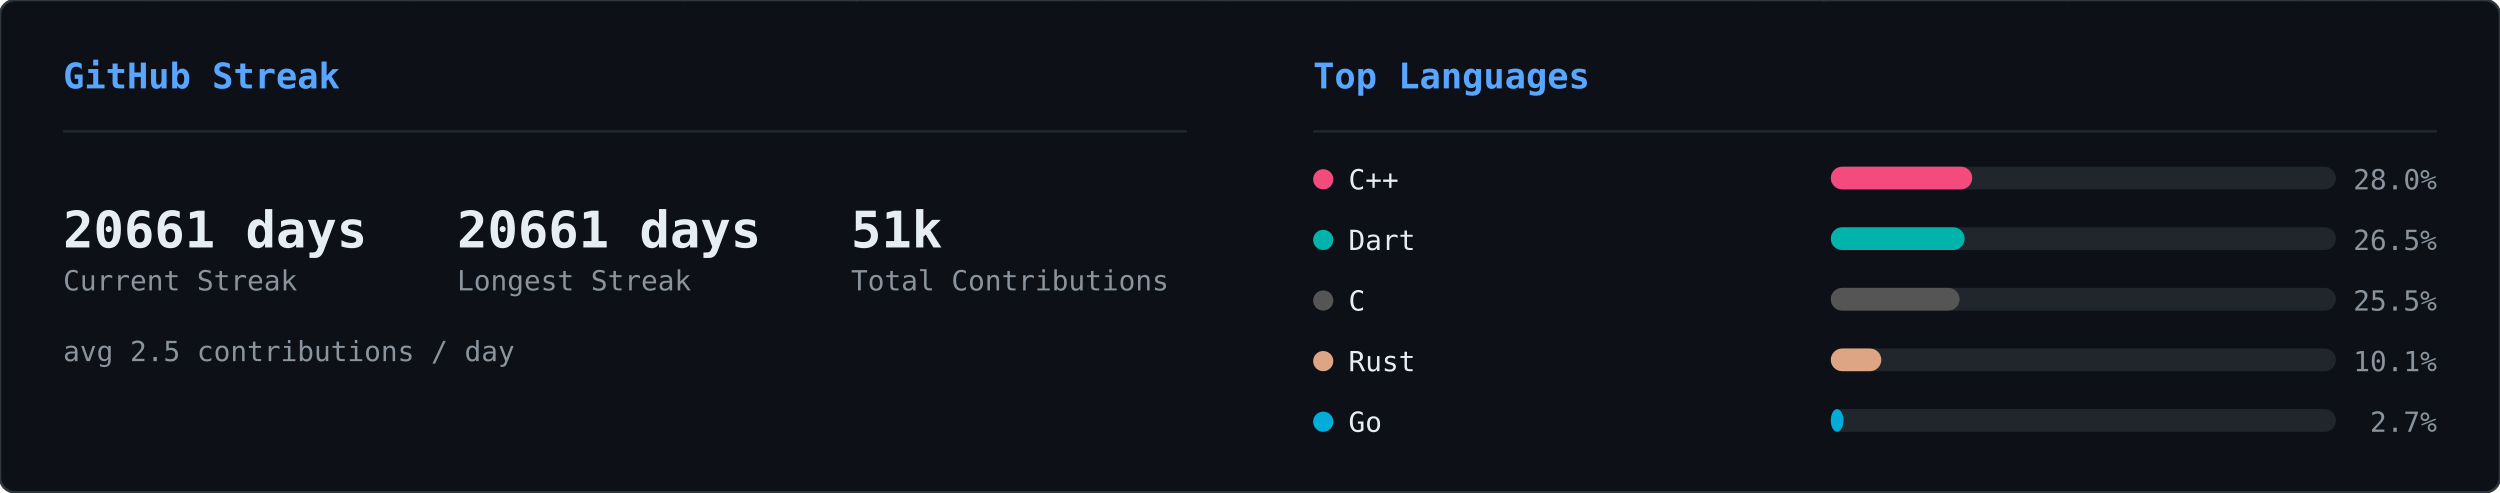
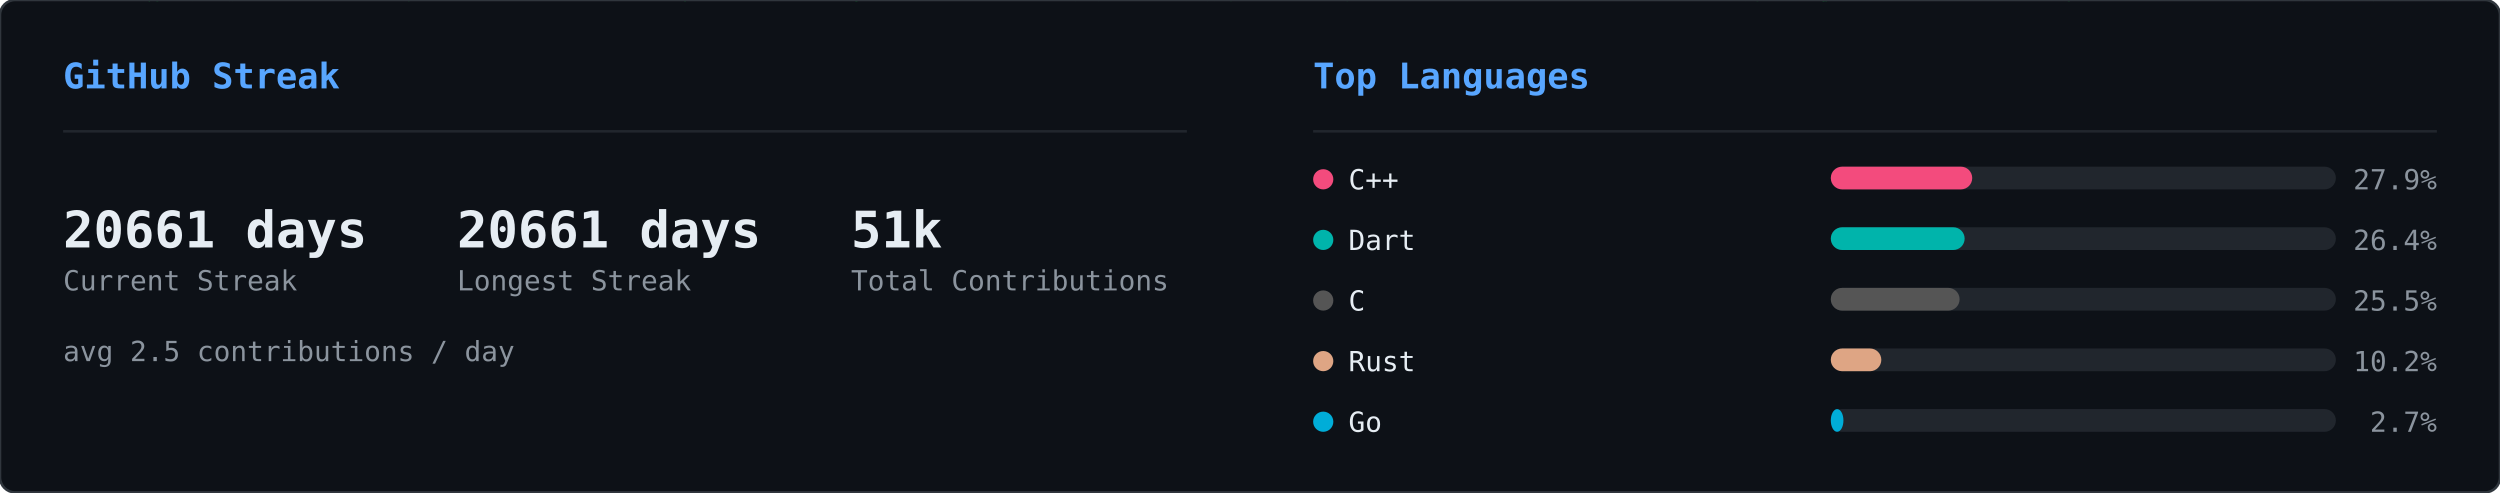
<svg xmlns="http://www.w3.org/2000/svg" width="990" height="195" viewBox="0 0 990 195">
  <defs>
    <clipPath id="row-clip">
      <rect width="990" height="195" rx="6" />
    </clipPath>
  </defs>
  <rect width="990" height="195" rx="6" fill="#0d1117" />
  <g clip-path="url(#row-clip)">
    <g transform="translate(0,0)">
      <g opacity="0.22">
        <style>@keyframes sk0s0{from{transform:translateY(-74px)}to{transform:translateY(174px)}}@keyframes sk1s0{from{transform:translateY(-46px)}to{transform:translateY(174px)}}@keyframes sk2s0{from{transform:translateY(-46px)}to{transform:translateY(174px)}}@keyframes sk3s0{from{transform:translateY(-46px)}to{transform:translateY(174px)}}@keyframes sk4s0{from{transform:translateY(-46px)}to{transform:translateY(174px)}}@keyframes sk5s0{from{transform:translateY(-46px)}to{transform:translateY(174px)}}@keyframes sk6s0{from{transform:translateY(-46px)}to{transform:translateY(174px)}}@keyframes sk7s0{from{transform:translateY(-46px)}to{transform:translateY(174px)}}@keyframes sk8s0{from{transform:translateY(-46px)}to{transform:translateY(174px)}}@keyframes sk9s0{from{transform:translateY(-46px)}to{transform:translateY(174px)}}@keyframes sk10s0{from{transform:translateY(-46px)}to{transform:translateY(174px)}}@keyframes sk11s0{from{transform:translateY(-46px)}to{transform:translateY(174px)}}@keyframes sk12s0{from{transform:translateY(-46px)}to{transform:translateY(174px)}}@keyframes sk13s0{from{transform:translateY(-46px)}to{transform:translateY(174px)}}@keyframes sk14s0{from{transform:translateY(-46px)}to{transform:translateY(174px)}}@keyframes sk15s0{from{transform:translateY(-46px)}to{transform:translateY(174px)}}@keyframes sk16s0{from{transform:translateY(-46px)}to{transform:translateY(174px)}}@keyframes sk17s0{from{transform:translateY(-46px)}to{transform:translateY(174px)}}@keyframes sk18s0{from{transform:translateY(-46px)}to{transform:translateY(174px)}}@keyframes sk19s0{from{transform:translateY(-46px)}to{transform:translateY(174px)}}@keyframes sk20s0{from{transform:translateY(-46px)}to{transform:translateY(174px)}}@keyframes sk21s0{from{transform:translateY(-46px)}to{transform:translateY(174px)}}@keyframes sk22s0{from{transform:translateY(-46px)}to{transform:translateY(174px)}}@keyframes sk23s0{from{transform:translateY(-46px)}to{transform:translateY(174px)}}@keyframes sk24s0{from{transform:translateY(-46px)}to{transform:translateY(174px)}}@keyframes sk25s0{from{transform:translateY(-46px)}to{transform:translateY(174px)}}@keyframes sk26s0{from{transform:translateY(-46px)}to{transform:translateY(174px)}}@keyframes sk27s0{from{transform:translateY(-46px)}to{transform:translateY(174px)}}@keyframes sk28s0{from{transform:translateY(-46px)}to{transform:translateY(174px)}}@keyframes sk29s0{from{transform:translateY(-46px)}to{transform:translateY(174px)}}@keyframes sk30s0{from{transform:translateY(-46px)}to{transform:translateY(174px)}}@keyframes sk31s0{from{transform:translateY(-46px)}to{transform:translateY(174px)}}@keyframes sk32s0{from{transform:translateY(-46px)}to{transform:translateY(174px)}}@keyframes sk33s0{from{transform:translateY(-46px)}to{transform:translateY(174px)}}@keyframes sk34s0{from{transform:translateY(-46px)}to{transform:translateY(174px)}}@keyframes sk35s0{from{transform:translateY(-46px)}to{transform:translateY(174px)}}@keyframes sk36s0{from{transform:translateY(-46px)}to{transform:translateY(174px)}}@keyframes sk37s0{from{transform:translateY(-46px)}to{transform:translateY(174px)}}</style>
        <g style="animation:sk0s0 1.64s linear infinite;animation-delay:-1.62s">
          <text x="422" y="0" font-family="monospace" font-size="12" fill="#00ff41">ｿ</text>
          <text x="422" y="-14" font-family="monospace" font-size="12" fill="#00ff41" opacity="0.83">1</text>
          <text x="422" y="-28" font-family="monospace" font-size="12" fill="#00ff41" opacity="0.67">ｬ</text>
          <text x="422" y="-42" font-family="monospace" font-size="12" fill="#00ff41" opacity="0.50">ﾕ</text>
          <text x="422" y="-56" font-family="monospace" font-size="12" fill="#00ff41" opacity="0.33">ﾕ</text>
          <text x="422" y="-70" font-family="monospace" font-size="12" fill="#00ff41" opacity="0.17">ﾑ</text>
        </g>
        <g style="animation:sk1s0 2.59s linear infinite;animation-delay:-0.47s">
          <text x="260" y="0" font-family="monospace" font-size="12" fill="#00ff41">ﾛ</text>
          <text x="260" y="-14" font-family="monospace" font-size="12" fill="#00ff41" opacity="0.75">ｻ</text>
          <text x="260" y="-28" font-family="monospace" font-size="12" fill="#00ff41" opacity="0.50">ﾖ</text>
          <text x="260" y="-42" font-family="monospace" font-size="12" fill="#00ff41" opacity="0.25">ﾊ</text>
        </g>
        <g style="animation:sk2s0 1.85s linear infinite;animation-delay:-0.90s">
          <text x="158" y="0" font-family="monospace" font-size="12" fill="#00ff41">ﾎ</text>
          <text x="158" y="-14" font-family="monospace" font-size="12" fill="#00ff41" opacity="0.75">ﾇ</text>
          <text x="158" y="-28" font-family="monospace" font-size="12" fill="#00ff41" opacity="0.50">ﾋ</text>
          <text x="158" y="-42" font-family="monospace" font-size="12" fill="#00ff41" opacity="0.25">ﾁ</text>
        </g>
        <g style="animation:sk3s0 2.73s linear infinite;animation-delay:-0.65s">
          <text x="308" y="0" font-family="monospace" font-size="12" fill="#00ff41">ﾑ</text>
          <text x="308" y="-14" font-family="monospace" font-size="12" fill="#00ff41" opacity="0.75">1</text>
          <text x="308" y="-28" font-family="monospace" font-size="12" fill="#00ff41" opacity="0.50">ｶ</text>
          <text x="308" y="-42" font-family="monospace" font-size="12" fill="#00ff41" opacity="0.25">ﾆ</text>
        </g>
        <g style="animation:sk4s0 1.92s linear infinite;animation-delay:-0.21s">
          <text x="90" y="0" font-family="monospace" font-size="12" fill="#00ff41">ｦ</text>
          <text x="90" y="-14" font-family="monospace" font-size="12" fill="#00ff41" opacity="0.75">ｽ</text>
          <text x="90" y="-28" font-family="monospace" font-size="12" fill="#00ff41" opacity="0.50">ｸ</text>
          <text x="90" y="-42" font-family="monospace" font-size="12" fill="#00ff41" opacity="0.25">ﾖ</text>
        </g>
        <g style="animation:sk5s0 2.64s linear infinite;animation-delay:-1.85s">
          <text x="267" y="0" font-family="monospace" font-size="12" fill="#00ff41">ｮ</text>
          <text x="267" y="-14" font-family="monospace" font-size="12" fill="#00ff41" opacity="0.75">ｺ</text>
          <text x="267" y="-28" font-family="monospace" font-size="12" fill="#00ff41" opacity="0.50">ｩ</text>
          <text x="267" y="-42" font-family="monospace" font-size="12" fill="#00ff41" opacity="0.25">8</text>
        </g>
        <g style="animation:sk6s0 1.74s linear infinite;animation-delay:-1.31s">
          <text x="363" y="0" font-family="monospace" font-size="12" fill="#00ff41">5</text>
          <text x="363" y="-14" font-family="monospace" font-size="12" fill="#00ff41" opacity="0.75">ﾂ</text>
          <text x="363" y="-28" font-family="monospace" font-size="12" fill="#00ff41" opacity="0.50">ｸ</text>
          <text x="363" y="-42" font-family="monospace" font-size="12" fill="#00ff41" opacity="0.25">ｶ</text>
        </g>
        <g style="animation:sk7s0 2.64s linear infinite;animation-delay:-0.96s">
          <text x="336" y="0" font-family="monospace" font-size="12" fill="#00ff41">ｨ</text>
          <text x="336" y="-14" font-family="monospace" font-size="12" fill="#00ff41" opacity="0.75">ｺ</text>
          <text x="336" y="-28" font-family="monospace" font-size="12" fill="#00ff41" opacity="0.50">ｪ</text>
          <text x="336" y="-42" font-family="monospace" font-size="12" fill="#00ff41" opacity="0.25">ﾄ</text>
        </g>
        <g style="animation:sk8s0 2.39s linear infinite;animation-delay:-0.71s">
          <text x="250" y="0" font-family="monospace" font-size="12" fill="#00ff41">9</text>
          <text x="250" y="-14" font-family="monospace" font-size="12" fill="#00ff41" opacity="0.75">ｾ</text>
          <text x="250" y="-28" font-family="monospace" font-size="12" fill="#00ff41" opacity="0.50">4</text>
          <text x="250" y="-42" font-family="monospace" font-size="12" fill="#00ff41" opacity="0.25">ﾕ</text>
        </g>
        <g style="animation:sk9s0 2.65s linear infinite;animation-delay:-1.67s">
          <text x="236" y="0" font-family="monospace" font-size="12" fill="#00ff41">ｭ</text>
          <text x="236" y="-14" font-family="monospace" font-size="12" fill="#00ff41" opacity="0.75">0</text>
          <text x="236" y="-28" font-family="monospace" font-size="12" fill="#00ff41" opacity="0.50">ｾ</text>
          <text x="236" y="-42" font-family="monospace" font-size="12" fill="#00ff41" opacity="0.25">ﾄ</text>
        </g>
        <g style="animation:sk10s0 1.52s linear infinite;animation-delay:-0.00s">
          <text x="64" y="0" font-family="monospace" font-size="12" fill="#00ff41">ﾁ</text>
          <text x="64" y="-14" font-family="monospace" font-size="12" fill="#00ff41" opacity="0.75">ｶ</text>
          <text x="64" y="-28" font-family="monospace" font-size="12" fill="#00ff41" opacity="0.50">ｨ</text>
          <text x="64" y="-42" font-family="monospace" font-size="12" fill="#00ff41" opacity="0.25">ｽ</text>
        </g>
        <g style="animation:sk11s0 3.16s linear infinite;animation-delay:-1.48s">
          <text x="311" y="0" font-family="monospace" font-size="12" fill="#00ff41">ﾋ</text>
          <text x="311" y="-14" font-family="monospace" font-size="12" fill="#00ff41" opacity="0.75">ﾐ</text>
          <text x="311" y="-28" font-family="monospace" font-size="12" fill="#00ff41" opacity="0.50">1</text>
          <text x="311" y="-42" font-family="monospace" font-size="12" fill="#00ff41" opacity="0.25">ﾏ</text>
        </g>
        <g style="animation:sk12s0 2.73s linear infinite;animation-delay:-0.64s">
          <text x="57" y="0" font-family="monospace" font-size="12" fill="#00ff41">ｯ</text>
          <text x="57" y="-14" font-family="monospace" font-size="12" fill="#00ff41" opacity="0.75">ｩ</text>
          <text x="57" y="-28" font-family="monospace" font-size="12" fill="#00ff41" opacity="0.50">ｬ</text>
          <text x="57" y="-42" font-family="monospace" font-size="12" fill="#00ff41" opacity="0.25">1</text>
        </g>
        <g style="animation:sk13s0 2.24s linear infinite;animation-delay:-0.48s">
          <text x="20" y="0" font-family="monospace" font-size="12" fill="#00ff41">0</text>
          <text x="20" y="-14" font-family="monospace" font-size="12" fill="#00ff41" opacity="0.75">ｸ</text>
          <text x="20" y="-28" font-family="monospace" font-size="12" fill="#00ff41" opacity="0.50">ｵ</text>
          <text x="20" y="-42" font-family="monospace" font-size="12" fill="#00ff41" opacity="0.25">ｹ</text>
        </g>
        <g style="animation:sk14s0 2.48s linear infinite;animation-delay:-0.05s">
          <text x="468" y="0" font-family="monospace" font-size="12" fill="#00ff41">ﾌ</text>
          <text x="468" y="-14" font-family="monospace" font-size="12" fill="#00ff41" opacity="0.75">ｿ</text>
          <text x="468" y="-28" font-family="monospace" font-size="12" fill="#00ff41" opacity="0.50">ｪ</text>
          <text x="468" y="-42" font-family="monospace" font-size="12" fill="#00ff41" opacity="0.25">ﾁ</text>
        </g>
        <g style="animation:sk15s0 2.50s linear infinite;animation-delay:-0.45s">
          <text x="139" y="0" font-family="monospace" font-size="12" fill="#00ff41">ﾋ</text>
          <text x="139" y="-14" font-family="monospace" font-size="12" fill="#00ff41" opacity="0.75">0</text>
          <text x="139" y="-28" font-family="monospace" font-size="12" fill="#00ff41" opacity="0.50">ﾈ</text>
          <text x="139" y="-42" font-family="monospace" font-size="12" fill="#00ff41" opacity="0.25">ﾃ</text>
        </g>
        <g style="animation:sk16s0 2.07s linear infinite;animation-delay:-0.83s">
          <text x="159" y="0" font-family="monospace" font-size="12" fill="#00ff41">ｬ</text>
          <text x="159" y="-14" font-family="monospace" font-size="12" fill="#00ff41" opacity="0.75">ｽ</text>
          <text x="159" y="-28" font-family="monospace" font-size="12" fill="#00ff41" opacity="0.50">ﾅ</text>
          <text x="159" y="-42" font-family="monospace" font-size="12" fill="#00ff41" opacity="0.25">ﾐ</text>
        </g>
        <g style="animation:sk17s0 2.99s linear infinite;animation-delay:-0.91s">
          <text x="432" y="0" font-family="monospace" font-size="12" fill="#00ff41">ｷ</text>
          <text x="432" y="-14" font-family="monospace" font-size="12" fill="#00ff41" opacity="0.75">ｵ</text>
          <text x="432" y="-28" font-family="monospace" font-size="12" fill="#00ff41" opacity="0.50">ｵ</text>
          <text x="432" y="-42" font-family="monospace" font-size="12" fill="#00ff41" opacity="0.25">ｮ</text>
        </g>
        <g style="animation:sk18s0 2.12s linear infinite;animation-delay:-1.41s">
          <text x="74" y="0" font-family="monospace" font-size="12" fill="#00ff41">ｳ</text>
          <text x="74" y="-14" font-family="monospace" font-size="12" fill="#00ff41" opacity="0.75">0</text>
          <text x="74" y="-28" font-family="monospace" font-size="12" fill="#00ff41" opacity="0.50">ｽ</text>
          <text x="74" y="-42" font-family="monospace" font-size="12" fill="#00ff41" opacity="0.25">ｹ</text>
        </g>
        <g style="animation:sk19s0 2.39s linear infinite;animation-delay:-1.53s">
          <text x="58" y="0" font-family="monospace" font-size="12" fill="#00ff41">ｮ</text>
          <text x="58" y="-14" font-family="monospace" font-size="12" fill="#00ff41" opacity="0.75">9</text>
          <text x="58" y="-28" font-family="monospace" font-size="12" fill="#00ff41" opacity="0.50">ｸ</text>
          <text x="58" y="-42" font-family="monospace" font-size="12" fill="#00ff41" opacity="0.25">ｺ</text>
        </g>
        <g style="animation:sk20s0 3.07s linear infinite;animation-delay:-0.42s">
          <text x="464" y="0" font-family="monospace" font-size="12" fill="#00ff41">ﾊ</text>
          <text x="464" y="-14" font-family="monospace" font-size="12" fill="#00ff41" opacity="0.75">ﾂ</text>
          <text x="464" y="-28" font-family="monospace" font-size="12" fill="#00ff41" opacity="0.50">5</text>
          <text x="464" y="-42" font-family="monospace" font-size="12" fill="#00ff41" opacity="0.25">ﾄ</text>
        </g>
        <g style="animation:sk21s0 1.88s linear infinite;animation-delay:-0.50s">
          <text x="271" y="0" font-family="monospace" font-size="12" fill="#00ff41">ｺ</text>
          <text x="271" y="-14" font-family="monospace" font-size="12" fill="#00ff41" opacity="0.75">ｵ</text>
          <text x="271" y="-28" font-family="monospace" font-size="12" fill="#00ff41" opacity="0.50">ｨ</text>
          <text x="271" y="-42" font-family="monospace" font-size="12" fill="#00ff41" opacity="0.25">ﾚ</text>
        </g>
        <g style="animation:sk22s0 2.58s linear infinite;animation-delay:-1.23s">
          <text x="485" y="0" font-family="monospace" font-size="12" fill="#00ff41">ｩ</text>
          <text x="485" y="-14" font-family="monospace" font-size="12" fill="#00ff41" opacity="0.75">ﾙ</text>
          <text x="485" y="-28" font-family="monospace" font-size="12" fill="#00ff41" opacity="0.50">ﾛ</text>
          <text x="485" y="-42" font-family="monospace" font-size="12" fill="#00ff41" opacity="0.25">ﾈ</text>
        </g>
        <g style="animation:sk23s0 3.17s linear infinite;animation-delay:-2.86s">
          <text x="244" y="0" font-family="monospace" font-size="12" fill="#00ff41">ﾓ</text>
          <text x="244" y="-14" font-family="monospace" font-size="12" fill="#00ff41" opacity="0.75">ｶ</text>
          <text x="244" y="-28" font-family="monospace" font-size="12" fill="#00ff41" opacity="0.50">ｴ</text>
          <text x="244" y="-42" font-family="monospace" font-size="12" fill="#00ff41" opacity="0.25">ｿ</text>
        </g>
        <g style="animation:sk24s0 2.09s linear infinite;animation-delay:-1.35s">
          <text x="413" y="0" font-family="monospace" font-size="12" fill="#00ff41">ｴ</text>
          <text x="413" y="-14" font-family="monospace" font-size="12" fill="#00ff41" opacity="0.75">ﾎ</text>
          <text x="413" y="-28" font-family="monospace" font-size="12" fill="#00ff41" opacity="0.50">9</text>
          <text x="413" y="-42" font-family="monospace" font-size="12" fill="#00ff41" opacity="0.25">ﾝ</text>
        </g>
        <g style="animation:sk25s0 2.30s linear infinite;animation-delay:-0.07s">
          <text x="479" y="0" font-family="monospace" font-size="12" fill="#00ff41">ｹ</text>
          <text x="479" y="-14" font-family="monospace" font-size="12" fill="#00ff41" opacity="0.75">ｦ</text>
          <text x="479" y="-28" font-family="monospace" font-size="12" fill="#00ff41" opacity="0.50">ﾌ</text>
          <text x="479" y="-42" font-family="monospace" font-size="12" fill="#00ff41" opacity="0.25">ｦ</text>
        </g>
        <g style="animation:sk26s0 2.84s linear infinite;animation-delay:-1.24s">
          <text x="475" y="0" font-family="monospace" font-size="12" fill="#00ff41">ｷ</text>
          <text x="475" y="-14" font-family="monospace" font-size="12" fill="#00ff41" opacity="0.75">ｦ</text>
          <text x="475" y="-28" font-family="monospace" font-size="12" fill="#00ff41" opacity="0.50">ﾚ</text>
          <text x="475" y="-42" font-family="monospace" font-size="12" fill="#00ff41" opacity="0.25">ﾊ</text>
        </g>
        <g style="animation:sk27s0 2.78s linear infinite;animation-delay:-1.71s">
          <text x="424" y="0" font-family="monospace" font-size="12" fill="#00ff41">ｦ</text>
          <text x="424" y="-14" font-family="monospace" font-size="12" fill="#00ff41" opacity="0.75">ｭ</text>
          <text x="424" y="-28" font-family="monospace" font-size="12" fill="#00ff41" opacity="0.50">ﾎ</text>
          <text x="424" y="-42" font-family="monospace" font-size="12" fill="#00ff41" opacity="0.25">ｴ</text>
        </g>
        <g style="animation:sk28s0 3.10s linear infinite;animation-delay:-2.18s">
          <text x="261" y="0" font-family="monospace" font-size="12" fill="#00ff41">ﾆ</text>
          <text x="261" y="-14" font-family="monospace" font-size="12" fill="#00ff41" opacity="0.75">7</text>
          <text x="261" y="-28" font-family="monospace" font-size="12" fill="#00ff41" opacity="0.50">ﾄ</text>
          <text x="261" y="-42" font-family="monospace" font-size="12" fill="#00ff41" opacity="0.25">ﾁ</text>
        </g>
        <g style="animation:sk29s0 1.98s linear infinite;animation-delay:-1.87s">
          <text x="336" y="0" font-family="monospace" font-size="12" fill="#00ff41">ﾛ</text>
          <text x="336" y="-14" font-family="monospace" font-size="12" fill="#00ff41" opacity="0.75">5</text>
          <text x="336" y="-28" font-family="monospace" font-size="12" fill="#00ff41" opacity="0.50">ﾁ</text>
          <text x="336" y="-42" font-family="monospace" font-size="12" fill="#00ff41" opacity="0.25">ﾌ</text>
        </g>
        <g style="animation:sk30s0 2.46s linear infinite;animation-delay:-1.90s">
          <text x="97" y="0" font-family="monospace" font-size="12" fill="#00ff41">ﾝ</text>
          <text x="97" y="-14" font-family="monospace" font-size="12" fill="#00ff41" opacity="0.75">ﾕ</text>
          <text x="97" y="-28" font-family="monospace" font-size="12" fill="#00ff41" opacity="0.50">ﾖ</text>
          <text x="97" y="-42" font-family="monospace" font-size="12" fill="#00ff41" opacity="0.25">ｨ</text>
        </g>
        <g style="animation:sk31s0 2.42s linear infinite;animation-delay:-0.95s">
          <text x="196" y="0" font-family="monospace" font-size="12" fill="#00ff41">ﾒ</text>
          <text x="196" y="-14" font-family="monospace" font-size="12" fill="#00ff41" opacity="0.75">ﾓ</text>
          <text x="196" y="-28" font-family="monospace" font-size="12" fill="#00ff41" opacity="0.50">0</text>
          <text x="196" y="-42" font-family="monospace" font-size="12" fill="#00ff41" opacity="0.25">ﾓ</text>
        </g>
        <g style="animation:sk32s0 1.75s linear infinite;animation-delay:-0.28s">
          <text x="15" y="0" font-family="monospace" font-size="12" fill="#00ff41">ｺ</text>
          <text x="15" y="-14" font-family="monospace" font-size="12" fill="#00ff41" opacity="0.75">ｧ</text>
          <text x="15" y="-28" font-family="monospace" font-size="12" fill="#00ff41" opacity="0.50">ｭ</text>
          <text x="15" y="-42" font-family="monospace" font-size="12" fill="#00ff41" opacity="0.25">2</text>
        </g>
        <g style="animation:sk33s0 1.60s linear infinite;animation-delay:-0.92s">
          <text x="389" y="0" font-family="monospace" font-size="12" fill="#00ff41">ﾏ</text>
          <text x="389" y="-14" font-family="monospace" font-size="12" fill="#00ff41" opacity="0.75">9</text>
          <text x="389" y="-28" font-family="monospace" font-size="12" fill="#00ff41" opacity="0.50">3</text>
          <text x="389" y="-42" font-family="monospace" font-size="12" fill="#00ff41" opacity="0.25">ｪ</text>
        </g>
        <g style="animation:sk34s0 3.20s linear infinite;animation-delay:-0.07s">
          <text x="43" y="0" font-family="monospace" font-size="12" fill="#00ff41">5</text>
          <text x="43" y="-14" font-family="monospace" font-size="12" fill="#00ff41" opacity="0.75">9</text>
          <text x="43" y="-28" font-family="monospace" font-size="12" fill="#00ff41" opacity="0.50">ﾗ</text>
          <text x="43" y="-42" font-family="monospace" font-size="12" fill="#00ff41" opacity="0.25">ｽ</text>
        </g>
        <g style="animation:sk35s0 2.79s linear infinite;animation-delay:-2.17s">
          <text x="254" y="0" font-family="monospace" font-size="12" fill="#00ff41">ﾝ</text>
          <text x="254" y="-14" font-family="monospace" font-size="12" fill="#00ff41" opacity="0.75">ﾎ</text>
          <text x="254" y="-28" font-family="monospace" font-size="12" fill="#00ff41" opacity="0.50">8</text>
          <text x="254" y="-42" font-family="monospace" font-size="12" fill="#00ff41" opacity="0.25">ﾌ</text>
        </g>
        <g style="animation:sk36s0 2.92s linear infinite;animation-delay:-0.51s">
          <text x="89" y="0" font-family="monospace" font-size="12" fill="#00ff41">ｦ</text>
          <text x="89" y="-14" font-family="monospace" font-size="12" fill="#00ff41" opacity="0.75">ｯ</text>
          <text x="89" y="-28" font-family="monospace" font-size="12" fill="#00ff41" opacity="0.50">ﾏ</text>
          <text x="89" y="-42" font-family="monospace" font-size="12" fill="#00ff41" opacity="0.25">ｧ</text>
        </g>
        <g style="animation:sk37s0 3.01s linear infinite;animation-delay:-0.04s">
          <text x="419" y="0" font-family="monospace" font-size="12" fill="#00ff41">0</text>
          <text x="419" y="-14" font-family="monospace" font-size="12" fill="#00ff41" opacity="0.75">ｼ</text>
          <text x="419" y="-28" font-family="monospace" font-size="12" fill="#00ff41" opacity="0.50">ｴ</text>
          <text x="419" y="-42" font-family="monospace" font-size="12" fill="#00ff41" opacity="0.25">ｼ</text>
        </g>
      </g>
    </g>
    <g transform="translate(495,0)">
      <g opacity="0.22">
        <style>@keyframes ln0s1{from{transform:translateY(-46px)}to{transform:translateY(209px)}}@keyframes ln1s1{from{transform:translateY(-46px)}to{transform:translateY(209px)}}@keyframes ln2s1{from{transform:translateY(-46px)}to{transform:translateY(209px)}}@keyframes ln3s1{from{transform:translateY(-46px)}to{transform:translateY(209px)}}@keyframes ln4s1{from{transform:translateY(-46px)}to{transform:translateY(209px)}}@keyframes ln5s1{from{transform:translateY(-46px)}to{transform:translateY(209px)}}@keyframes ln6s1{from{transform:translateY(-46px)}to{transform:translateY(209px)}}@keyframes ln7s1{from{transform:translateY(-46px)}to{transform:translateY(209px)}}@keyframes ln8s1{from{transform:translateY(-46px)}to{transform:translateY(209px)}}@keyframes ln9s1{from{transform:translateY(-46px)}to{transform:translateY(209px)}}@keyframes ln10s1{from{transform:translateY(-46px)}to{transform:translateY(209px)}}@keyframes ln11s1{from{transform:translateY(-46px)}to{transform:translateY(209px)}}@keyframes ln12s1{from{transform:translateY(-46px)}to{transform:translateY(209px)}}@keyframes ln13s1{from{transform:translateY(-46px)}to{transform:translateY(209px)}}@keyframes ln14s1{from{transform:translateY(-46px)}to{transform:translateY(209px)}}@keyframes ln15s1{from{transform:translateY(-46px)}to{transform:translateY(209px)}}@keyframes ln16s1{from{transform:translateY(-46px)}to{transform:translateY(209px)}}@keyframes ln17s1{from{transform:translateY(-46px)}to{transform:translateY(209px)}}@keyframes ln18s1{from{transform:translateY(-46px)}to{transform:translateY(209px)}}@keyframes ln19s1{from{transform:translateY(-46px)}to{transform:translateY(209px)}}@keyframes ln20s1{from{transform:translateY(-46px)}to{transform:translateY(209px)}}@keyframes ln21s1{from{transform:translateY(-46px)}to{transform:translateY(209px)}}@keyframes ln22s1{from{transform:translateY(-46px)}to{transform:translateY(209px)}}@keyframes ln23s1{from{transform:translateY(-46px)}to{transform:translateY(209px)}}@keyframes ln24s1{from{transform:translateY(-46px)}to{transform:translateY(209px)}}@keyframes ln25s1{from{transform:translateY(-46px)}to{transform:translateY(209px)}}@keyframes ln26s1{from{transform:translateY(-46px)}to{transform:translateY(209px)}}@keyframes ln27s1{from{transform:translateY(-46px)}to{transform:translateY(209px)}}@keyframes ln28s1{from{transform:translateY(-46px)}to{transform:translateY(209px)}}@keyframes ln29s1{from{transform:translateY(-46px)}to{transform:translateY(209px)}}@keyframes ln30s1{from{transform:translateY(-46px)}to{transform:translateY(209px)}}@keyframes ln31s1{from{transform:translateY(-46px)}to{transform:translateY(209px)}}@keyframes ln32s1{from{transform:translateY(-46px)}to{transform:translateY(209px)}}@keyframes ln33s1{from{transform:translateY(-46px)}to{transform:translateY(209px)}}@keyframes ln34s1{from{transform:translateY(-46px)}to{transform:translateY(209px)}}@keyframes ln35s1{from{transform:translateY(-46px)}to{transform:translateY(209px)}}@keyframes ln36s1{from{transform:translateY(-46px)}to{transform:translateY(209px)}}@keyframes ln37s1{from{transform:translateY(-46px)}to{transform:translateY(209px)}}</style>
        <g style="animation:ln0s1 1.92s linear infinite;animation-delay:-0.55s">
          <text x="375" y="0" font-family="monospace" font-size="12" fill="#00ff41">ｿ</text>
          <text x="375" y="-14" font-family="monospace" font-size="12" fill="#00ff41" opacity="0.75">7</text>
          <text x="375" y="-28" font-family="monospace" font-size="12" fill="#00ff41" opacity="0.50">3</text>
          <text x="375" y="-42" font-family="monospace" font-size="12" fill="#00ff41" opacity="0.25">ﾑ</text>
        </g>
        <g style="animation:ln1s1 2.40s linear infinite;animation-delay:-0.40s">
          <text x="124" y="0" font-family="monospace" font-size="12" fill="#00ff41">ｶ</text>
          <text x="124" y="-14" font-family="monospace" font-size="12" fill="#00ff41" opacity="0.75">ｭ</text>
          <text x="124" y="-28" font-family="monospace" font-size="12" fill="#00ff41" opacity="0.50">ｳ</text>
          <text x="124" y="-42" font-family="monospace" font-size="12" fill="#00ff41" opacity="0.25">ﾎ</text>
        </g>
        <g style="animation:ln2s1 2.75s linear infinite;animation-delay:-0.79s">
          <text x="460" y="0" font-family="monospace" font-size="12" fill="#00ff41">1</text>
          <text x="460" y="-14" font-family="monospace" font-size="12" fill="#00ff41" opacity="0.75">ﾀ</text>
          <text x="460" y="-28" font-family="monospace" font-size="12" fill="#00ff41" opacity="0.50">ﾓ</text>
          <text x="460" y="-42" font-family="monospace" font-size="12" fill="#00ff41" opacity="0.25">6</text>
        </g>
        <g style="animation:ln3s1 1.66s linear infinite;animation-delay:-0.60s">
          <text x="320" y="0" font-family="monospace" font-size="12" fill="#00ff41">ｮ</text>
          <text x="320" y="-14" font-family="monospace" font-size="12" fill="#00ff41" opacity="0.75">ｽ</text>
          <text x="320" y="-28" font-family="monospace" font-size="12" fill="#00ff41" opacity="0.50">ｾ</text>
          <text x="320" y="-42" font-family="monospace" font-size="12" fill="#00ff41" opacity="0.25">ｫ</text>
        </g>
        <g style="animation:ln4s1 2.63s linear infinite;animation-delay:-1.74s">
          <text x="366" y="0" font-family="monospace" font-size="12" fill="#00ff41">ｿ</text>
          <text x="366" y="-14" font-family="monospace" font-size="12" fill="#00ff41" opacity="0.75">ﾍ</text>
          <text x="366" y="-28" font-family="monospace" font-size="12" fill="#00ff41" opacity="0.50">ｨ</text>
          <text x="366" y="-42" font-family="monospace" font-size="12" fill="#00ff41" opacity="0.25">5</text>
        </g>
        <g style="animation:ln5s1 3.08s linear infinite;animation-delay:-2.49s">
          <text x="311" y="0" font-family="monospace" font-size="12" fill="#00ff41">2</text>
          <text x="311" y="-14" font-family="monospace" font-size="12" fill="#00ff41" opacity="0.75">ｻ</text>
          <text x="311" y="-28" font-family="monospace" font-size="12" fill="#00ff41" opacity="0.50">8</text>
          <text x="311" y="-42" font-family="monospace" font-size="12" fill="#00ff41" opacity="0.25">ﾑ</text>
        </g>
        <g style="animation:ln6s1 1.75s linear infinite;animation-delay:-1.65s">
          <text x="46" y="0" font-family="monospace" font-size="12" fill="#00ff41">ﾔ</text>
          <text x="46" y="-14" font-family="monospace" font-size="12" fill="#00ff41" opacity="0.75">6</text>
          <text x="46" y="-28" font-family="monospace" font-size="12" fill="#00ff41" opacity="0.50">ﾓ</text>
          <text x="46" y="-42" font-family="monospace" font-size="12" fill="#00ff41" opacity="0.25">ﾑ</text>
        </g>
        <g style="animation:ln7s1 2.87s linear infinite;animation-delay:-0.22s">
          <text x="161" y="0" font-family="monospace" font-size="12" fill="#00ff41">ｺ</text>
          <text x="161" y="-14" font-family="monospace" font-size="12" fill="#00ff41" opacity="0.75">ｬ</text>
          <text x="161" y="-28" font-family="monospace" font-size="12" fill="#00ff41" opacity="0.50">ﾋ</text>
          <text x="161" y="-42" font-family="monospace" font-size="12" fill="#00ff41" opacity="0.25">6</text>
        </g>
        <g style="animation:ln8s1 2.04s linear infinite;animation-delay:-0.62s">
          <text x="36" y="0" font-family="monospace" font-size="12" fill="#00ff41">ｩ</text>
          <text x="36" y="-14" font-family="monospace" font-size="12" fill="#00ff41" opacity="0.75">ﾘ</text>
          <text x="36" y="-28" font-family="monospace" font-size="12" fill="#00ff41" opacity="0.50">ﾂ</text>
          <text x="36" y="-42" font-family="monospace" font-size="12" fill="#00ff41" opacity="0.25">0</text>
        </g>
        <g style="animation:ln9s1 2.67s linear infinite;animation-delay:-1.60s">
          <text x="410" y="0" font-family="monospace" font-size="12" fill="#00ff41">ﾎ</text>
          <text x="410" y="-14" font-family="monospace" font-size="12" fill="#00ff41" opacity="0.75">5</text>
          <text x="410" y="-28" font-family="monospace" font-size="12" fill="#00ff41" opacity="0.50">ｵ</text>
          <text x="410" y="-42" font-family="monospace" font-size="12" fill="#00ff41" opacity="0.25">5</text>
        </g>
        <g style="animation:ln10s1 1.99s linear infinite;animation-delay:-0.10s">
          <text x="462" y="0" font-family="monospace" font-size="12" fill="#00ff41">ﾊ</text>
          <text x="462" y="-14" font-family="monospace" font-size="12" fill="#00ff41" opacity="0.75">ﾗ</text>
          <text x="462" y="-28" font-family="monospace" font-size="12" fill="#00ff41" opacity="0.50">ｧ</text>
          <text x="462" y="-42" font-family="monospace" font-size="12" fill="#00ff41" opacity="0.25">ｺ</text>
        </g>
        <g style="animation:ln11s1 1.72s linear infinite;animation-delay:-0.65s">
          <text x="298" y="0" font-family="monospace" font-size="12" fill="#00ff41">ﾁ</text>
          <text x="298" y="-14" font-family="monospace" font-size="12" fill="#00ff41" opacity="0.75">ｹ</text>
          <text x="298" y="-28" font-family="monospace" font-size="12" fill="#00ff41" opacity="0.50">ﾒ</text>
          <text x="298" y="-42" font-family="monospace" font-size="12" fill="#00ff41" opacity="0.25">ﾎ</text>
        </g>
        <g style="animation:ln12s1 1.89s linear infinite;animation-delay:-1.40s">
          <text x="223" y="0" font-family="monospace" font-size="12" fill="#00ff41">ﾝ</text>
          <text x="223" y="-14" font-family="monospace" font-size="12" fill="#00ff41" opacity="0.75">ﾊ</text>
          <text x="223" y="-28" font-family="monospace" font-size="12" fill="#00ff41" opacity="0.50">ﾀ</text>
          <text x="223" y="-42" font-family="monospace" font-size="12" fill="#00ff41" opacity="0.25">ｲ</text>
        </g>
        <g style="animation:ln13s1 1.87s linear infinite;animation-delay:-0.50s">
          <text x="41" y="0" font-family="monospace" font-size="12" fill="#00ff41">ｪ</text>
          <text x="41" y="-14" font-family="monospace" font-size="12" fill="#00ff41" opacity="0.75">ｮ</text>
          <text x="41" y="-28" font-family="monospace" font-size="12" fill="#00ff41" opacity="0.50">ﾏ</text>
          <text x="41" y="-42" font-family="monospace" font-size="12" fill="#00ff41" opacity="0.25">1</text>
        </g>
        <g style="animation:ln14s1 3.09s linear infinite;animation-delay:-1.87s">
          <text x="216" y="0" font-family="monospace" font-size="12" fill="#00ff41">ﾜ</text>
          <text x="216" y="-14" font-family="monospace" font-size="12" fill="#00ff41" opacity="0.75">ﾐ</text>
          <text x="216" y="-28" font-family="monospace" font-size="12" fill="#00ff41" opacity="0.50">ｸ</text>
          <text x="216" y="-42" font-family="monospace" font-size="12" fill="#00ff41" opacity="0.25">ｪ</text>
        </g>
        <g style="animation:ln15s1 1.72s linear infinite;animation-delay:-0.81s">
          <text x="258" y="0" font-family="monospace" font-size="12" fill="#00ff41">5</text>
          <text x="258" y="-14" font-family="monospace" font-size="12" fill="#00ff41" opacity="0.75">ｹ</text>
          <text x="258" y="-28" font-family="monospace" font-size="12" fill="#00ff41" opacity="0.50">0</text>
          <text x="258" y="-42" font-family="monospace" font-size="12" fill="#00ff41" opacity="0.25">ﾅ</text>
        </g>
        <g style="animation:ln16s1 2.04s linear infinite;animation-delay:-0.70s">
          <text x="72" y="0" font-family="monospace" font-size="12" fill="#00ff41">ｫ</text>
          <text x="72" y="-14" font-family="monospace" font-size="12" fill="#00ff41" opacity="0.75">ﾑ</text>
          <text x="72" y="-28" font-family="monospace" font-size="12" fill="#00ff41" opacity="0.50">8</text>
          <text x="72" y="-42" font-family="monospace" font-size="12" fill="#00ff41" opacity="0.25">ﾆ</text>
        </g>
        <g style="animation:ln17s1 2.90s linear infinite;animation-delay:-0.60s">
          <text x="259" y="0" font-family="monospace" font-size="12" fill="#00ff41">ｼ</text>
          <text x="259" y="-14" font-family="monospace" font-size="12" fill="#00ff41" opacity="0.75">ﾒ</text>
          <text x="259" y="-28" font-family="monospace" font-size="12" fill="#00ff41" opacity="0.50">ﾏ</text>
          <text x="259" y="-42" font-family="monospace" font-size="12" fill="#00ff41" opacity="0.25">9</text>
        </g>
        <g style="animation:ln18s1 1.79s linear infinite;animation-delay:-0.72s">
          <text x="472" y="0" font-family="monospace" font-size="12" fill="#00ff41">ﾗ</text>
          <text x="472" y="-14" font-family="monospace" font-size="12" fill="#00ff41" opacity="0.75">ﾝ</text>
          <text x="472" y="-28" font-family="monospace" font-size="12" fill="#00ff41" opacity="0.50">ﾚ</text>
          <text x="472" y="-42" font-family="monospace" font-size="12" fill="#00ff41" opacity="0.25">9</text>
        </g>
        <g style="animation:ln19s1 2.43s linear infinite;animation-delay:-2.21s">
          <text x="10" y="0" font-family="monospace" font-size="12" fill="#00ff41">8</text>
          <text x="10" y="-14" font-family="monospace" font-size="12" fill="#00ff41" opacity="0.75">ｽ</text>
          <text x="10" y="-28" font-family="monospace" font-size="12" fill="#00ff41" opacity="0.50">6</text>
          <text x="10" y="-42" font-family="monospace" font-size="12" fill="#00ff41" opacity="0.25">ﾗ</text>
        </g>
        <g style="animation:ln20s1 1.60s linear infinite;animation-delay:-0.29s">
          <text x="360" y="0" font-family="monospace" font-size="12" fill="#00ff41">ﾌ</text>
          <text x="360" y="-14" font-family="monospace" font-size="12" fill="#00ff41" opacity="0.75">ｧ</text>
          <text x="360" y="-28" font-family="monospace" font-size="12" fill="#00ff41" opacity="0.50">ﾅ</text>
          <text x="360" y="-42" font-family="monospace" font-size="12" fill="#00ff41" opacity="0.25">ﾒ</text>
        </g>
        <g style="animation:ln21s1 1.83s linear infinite;animation-delay:-1.82s">
          <text x="369" y="0" font-family="monospace" font-size="12" fill="#00ff41">ﾁ</text>
          <text x="369" y="-14" font-family="monospace" font-size="12" fill="#00ff41" opacity="0.75">ﾔ</text>
          <text x="369" y="-28" font-family="monospace" font-size="12" fill="#00ff41" opacity="0.50">4</text>
          <text x="369" y="-42" font-family="monospace" font-size="12" fill="#00ff41" opacity="0.25">ｲ</text>
        </g>
        <g style="animation:ln22s1 2.18s linear infinite;animation-delay:-0.55s">
          <text x="172" y="0" font-family="monospace" font-size="12" fill="#00ff41">8</text>
          <text x="172" y="-14" font-family="monospace" font-size="12" fill="#00ff41" opacity="0.75">ｽ</text>
          <text x="172" y="-28" font-family="monospace" font-size="12" fill="#00ff41" opacity="0.50">ﾓ</text>
          <text x="172" y="-42" font-family="monospace" font-size="12" fill="#00ff41" opacity="0.25">0</text>
        </g>
        <g style="animation:ln23s1 3.16s linear infinite;animation-delay:-1.03s">
          <text x="284" y="0" font-family="monospace" font-size="12" fill="#00ff41">ﾘ</text>
          <text x="284" y="-14" font-family="monospace" font-size="12" fill="#00ff41" opacity="0.75">4</text>
          <text x="284" y="-28" font-family="monospace" font-size="12" fill="#00ff41" opacity="0.50">2</text>
          <text x="284" y="-42" font-family="monospace" font-size="12" fill="#00ff41" opacity="0.25">ｱ</text>
        </g>
        <g style="animation:ln24s1 2.25s linear infinite;animation-delay:-0.11s">
          <text x="302" y="0" font-family="monospace" font-size="12" fill="#00ff41">ｶ</text>
          <text x="302" y="-14" font-family="monospace" font-size="12" fill="#00ff41" opacity="0.75">ﾍ</text>
          <text x="302" y="-28" font-family="monospace" font-size="12" fill="#00ff41" opacity="0.50">9</text>
          <text x="302" y="-42" font-family="monospace" font-size="12" fill="#00ff41" opacity="0.25">ﾒ</text>
        </g>
        <g style="animation:ln25s1 2.16s linear infinite;animation-delay:-1.63s">
          <text x="461" y="0" font-family="monospace" font-size="12" fill="#00ff41">ﾋ</text>
          <text x="461" y="-14" font-family="monospace" font-size="12" fill="#00ff41" opacity="0.75">ﾋ</text>
          <text x="461" y="-28" font-family="monospace" font-size="12" fill="#00ff41" opacity="0.50">5</text>
          <text x="461" y="-42" font-family="monospace" font-size="12" fill="#00ff41" opacity="0.25">ｭ</text>
        </g>
        <g style="animation:ln26s1 3.03s linear infinite;animation-delay:-2.94s">
          <text x="454" y="0" font-family="monospace" font-size="12" fill="#00ff41">ﾅ</text>
          <text x="454" y="-14" font-family="monospace" font-size="12" fill="#00ff41" opacity="0.75">ｲ</text>
          <text x="454" y="-28" font-family="monospace" font-size="12" fill="#00ff41" opacity="0.50">ｼ</text>
          <text x="454" y="-42" font-family="monospace" font-size="12" fill="#00ff41" opacity="0.25">ﾔ</text>
        </g>
        <g style="animation:ln27s1 1.58s linear infinite;animation-delay:-0.57s">
          <text x="194" y="0" font-family="monospace" font-size="12" fill="#00ff41">ｳ</text>
          <text x="194" y="-14" font-family="monospace" font-size="12" fill="#00ff41" opacity="0.75">1</text>
          <text x="194" y="-28" font-family="monospace" font-size="12" fill="#00ff41" opacity="0.50">ﾙ</text>
          <text x="194" y="-42" font-family="monospace" font-size="12" fill="#00ff41" opacity="0.25">ｶ</text>
        </g>
        <g style="animation:ln28s1 1.94s linear infinite;animation-delay:-1.53s">
          <text x="414" y="0" font-family="monospace" font-size="12" fill="#00ff41">ｷ</text>
          <text x="414" y="-14" font-family="monospace" font-size="12" fill="#00ff41" opacity="0.75">ｳ</text>
          <text x="414" y="-28" font-family="monospace" font-size="12" fill="#00ff41" opacity="0.50">7</text>
          <text x="414" y="-42" font-family="monospace" font-size="12" fill="#00ff41" opacity="0.25">ﾌ</text>
        </g>
        <g style="animation:ln29s1 1.72s linear infinite;animation-delay:-0.16s">
          <text x="198" y="0" font-family="monospace" font-size="12" fill="#00ff41">ｬ</text>
          <text x="198" y="-14" font-family="monospace" font-size="12" fill="#00ff41" opacity="0.75">ｻ</text>
          <text x="198" y="-28" font-family="monospace" font-size="12" fill="#00ff41" opacity="0.50">ﾝ</text>
          <text x="198" y="-42" font-family="monospace" font-size="12" fill="#00ff41" opacity="0.25">ﾆ</text>
        </g>
        <g style="animation:ln30s1 1.90s linear infinite;animation-delay:-1.28s">
          <text x="443" y="0" font-family="monospace" font-size="12" fill="#00ff41">ｧ</text>
          <text x="443" y="-14" font-family="monospace" font-size="12" fill="#00ff41" opacity="0.75">4</text>
          <text x="443" y="-28" font-family="monospace" font-size="12" fill="#00ff41" opacity="0.50">ﾃ</text>
          <text x="443" y="-42" font-family="monospace" font-size="12" fill="#00ff41" opacity="0.25">ｾ</text>
        </g>
        <g style="animation:ln31s1 2.27s linear infinite;animation-delay:-2.25s">
          <text x="209" y="0" font-family="monospace" font-size="12" fill="#00ff41">ﾕ</text>
          <text x="209" y="-14" font-family="monospace" font-size="12" fill="#00ff41" opacity="0.75">ﾍ</text>
          <text x="209" y="-28" font-family="monospace" font-size="12" fill="#00ff41" opacity="0.50">ｵ</text>
          <text x="209" y="-42" font-family="monospace" font-size="12" fill="#00ff41" opacity="0.25">ﾖ</text>
        </g>
        <g style="animation:ln32s1 2.19s linear infinite;animation-delay:-0.31s">
          <text x="226" y="0" font-family="monospace" font-size="12" fill="#00ff41">ｯ</text>
          <text x="226" y="-14" font-family="monospace" font-size="12" fill="#00ff41" opacity="0.75">ｾ</text>
          <text x="226" y="-28" font-family="monospace" font-size="12" fill="#00ff41" opacity="0.50">ｺ</text>
          <text x="226" y="-42" font-family="monospace" font-size="12" fill="#00ff41" opacity="0.25">ｳ</text>
        </g>
        <g style="animation:ln33s1 2.46s linear infinite;animation-delay:-1.87s">
          <text x="142" y="0" font-family="monospace" font-size="12" fill="#00ff41">1</text>
          <text x="142" y="-14" font-family="monospace" font-size="12" fill="#00ff41" opacity="0.75">ｱ</text>
          <text x="142" y="-28" font-family="monospace" font-size="12" fill="#00ff41" opacity="0.50">ﾀ</text>
          <text x="142" y="-42" font-family="monospace" font-size="12" fill="#00ff41" opacity="0.25">ｮ</text>
        </g>
        <g style="animation:ln34s1 2.12s linear infinite;animation-delay:-1.72s">
          <text x="40" y="0" font-family="monospace" font-size="12" fill="#00ff41">ﾊ</text>
          <text x="40" y="-14" font-family="monospace" font-size="12" fill="#00ff41" opacity="0.75">ﾋ</text>
          <text x="40" y="-28" font-family="monospace" font-size="12" fill="#00ff41" opacity="0.50">ﾒ</text>
          <text x="40" y="-42" font-family="monospace" font-size="12" fill="#00ff41" opacity="0.25">ｮ</text>
        </g>
        <g style="animation:ln35s1 2.76s linear infinite;animation-delay:-0.97s">
          <text x="16" y="0" font-family="monospace" font-size="12" fill="#00ff41">ﾁ</text>
          <text x="16" y="-14" font-family="monospace" font-size="12" fill="#00ff41" opacity="0.75">ｿ</text>
          <text x="16" y="-28" font-family="monospace" font-size="12" fill="#00ff41" opacity="0.50">ﾅ</text>
          <text x="16" y="-42" font-family="monospace" font-size="12" fill="#00ff41" opacity="0.25">ｨ</text>
        </g>
        <g style="animation:ln36s1 1.78s linear infinite;animation-delay:-0.44s">
          <text x="224" y="0" font-family="monospace" font-size="12" fill="#00ff41">ｨ</text>
          <text x="224" y="-14" font-family="monospace" font-size="12" fill="#00ff41" opacity="0.75">ﾜ</text>
          <text x="224" y="-28" font-family="monospace" font-size="12" fill="#00ff41" opacity="0.50">ｶ</text>
          <text x="224" y="-42" font-family="monospace" font-size="12" fill="#00ff41" opacity="0.25">ｿ</text>
        </g>
        <g style="animation:ln37s1 1.57s linear infinite;animation-delay:-0.77s">
          <text x="315" y="0" font-family="monospace" font-size="12" fill="#00ff41">ﾘ</text>
          <text x="315" y="-14" font-family="monospace" font-size="12" fill="#00ff41" opacity="0.75">3</text>
          <text x="315" y="-28" font-family="monospace" font-size="12" fill="#00ff41" opacity="0.50">6</text>
          <text x="315" y="-42" font-family="monospace" font-size="12" fill="#00ff41" opacity="0.25">5</text>
        </g>
      </g>
    </g>
  </g>
  <rect width="990" height="195" rx="6" fill="none" stroke="#30363d" stroke-width="1" />
  <g transform="translate(0,0)">
    <text x="25" y="35" font-family="monospace" font-size="14" font-weight="600" fill="#58a6ff">GitHub Streak</text>
    <line x1="25" y1="52" x2="470" y2="52" stroke="#21262d" stroke-width="1" />
    <text x="25" y="98" font-family="monospace" font-size="20" font-weight="700" fill="#e6edf3">20661 days</text>
    <text x="25" y="115" font-family="monospace" font-size="11" fill="#8b949e">Current Streak</text>
    <text x="181" y="98" font-family="monospace" font-size="20" font-weight="700" fill="#e6edf3">20661 days</text>
    <text x="181" y="115" font-family="monospace" font-size="11" fill="#8b949e">Longest Streak</text>
    <text x="337" y="98" font-family="monospace" font-size="20" font-weight="700" fill="#e6edf3">51k</text>
    <text x="337" y="115" font-family="monospace" font-size="11" fill="#8b949e">Total Contributions</text>
    <text x="25" y="143" font-family="monospace" font-size="11" fill="#8b949e">avg 2.5 contributions / day</text>
  </g>
  <g transform="translate(495,0)">
    <text x="25" y="35" font-family="monospace" font-size="14" font-weight="600" fill="#58a6ff">Top Languages</text>
    <line x1="25" y1="52" x2="470" y2="52" stroke="#21262d" stroke-width="1" />
    <circle cx="29" cy="71" r="4" fill="#f34b7d" />
    <text x="39" y="75" font-family="monospace" font-size="11" fill="#e6edf3">C++</text>
    <rect x="230" y="66" width="200" height="9" rx="4.5" fill="#21262d" />
    <rect x="230" y="66" width="56" height="9" rx="4.5" fill="#f34b7d" />
-     <text x="470" y="75" text-anchor="end" font-family="monospace" font-size="11" fill="#8b949e">28.0%</text>
+     <text x="470" y="75" text-anchor="end" font-family="monospace" font-size="11" fill="#8b949e">27.9%</text>
    <circle cx="29" cy="95" r="4" fill="#00B4AB" />
    <text x="39" y="99" font-family="monospace" font-size="11" fill="#e6edf3">Dart</text>
    <rect x="230" y="90" width="200" height="9" rx="4.5" fill="#21262d" />
    <rect x="230" y="90" width="53" height="9" rx="4.5" fill="#00B4AB" />
-     <text x="470" y="99" text-anchor="end" font-family="monospace" font-size="11" fill="#8b949e">26.5%</text>
+     <text x="470" y="99" text-anchor="end" font-family="monospace" font-size="11" fill="#8b949e">26.4%</text>
    <circle cx="29" cy="119" r="4" fill="#555555" />
    <text x="39" y="123" font-family="monospace" font-size="11" fill="#e6edf3">C</text>
    <rect x="230" y="114" width="200" height="9" rx="4.5" fill="#21262d" />
    <rect x="230" y="114" width="51" height="9" rx="4.5" fill="#555555" />
    <text x="470" y="123" text-anchor="end" font-family="monospace" font-size="11" fill="#8b949e">25.5%</text>
    <circle cx="29" cy="143" r="4" fill="#dea584" />
    <text x="39" y="147" font-family="monospace" font-size="11" fill="#e6edf3">Rust</text>
    <rect x="230" y="138" width="200" height="9" rx="4.5" fill="#21262d" />
    <rect x="230" y="138" width="20" height="9" rx="4.5" fill="#dea584" />
-     <text x="470" y="147" text-anchor="end" font-family="monospace" font-size="11" fill="#8b949e">10.1%</text>
+     <text x="470" y="147" text-anchor="end" font-family="monospace" font-size="11" fill="#8b949e">10.2%</text>
    <circle cx="29" cy="167" r="4" fill="#00ADD8" />
    <text x="39" y="171" font-family="monospace" font-size="11" fill="#e6edf3">Go</text>
    <rect x="230" y="162" width="200" height="9" rx="4.5" fill="#21262d" />
    <rect x="230" y="162" width="5" height="9" rx="4.5" fill="#00ADD8" />
    <text x="470" y="171" text-anchor="end" font-family="monospace" font-size="11" fill="#8b949e">2.7%</text>
  </g>
</svg>
